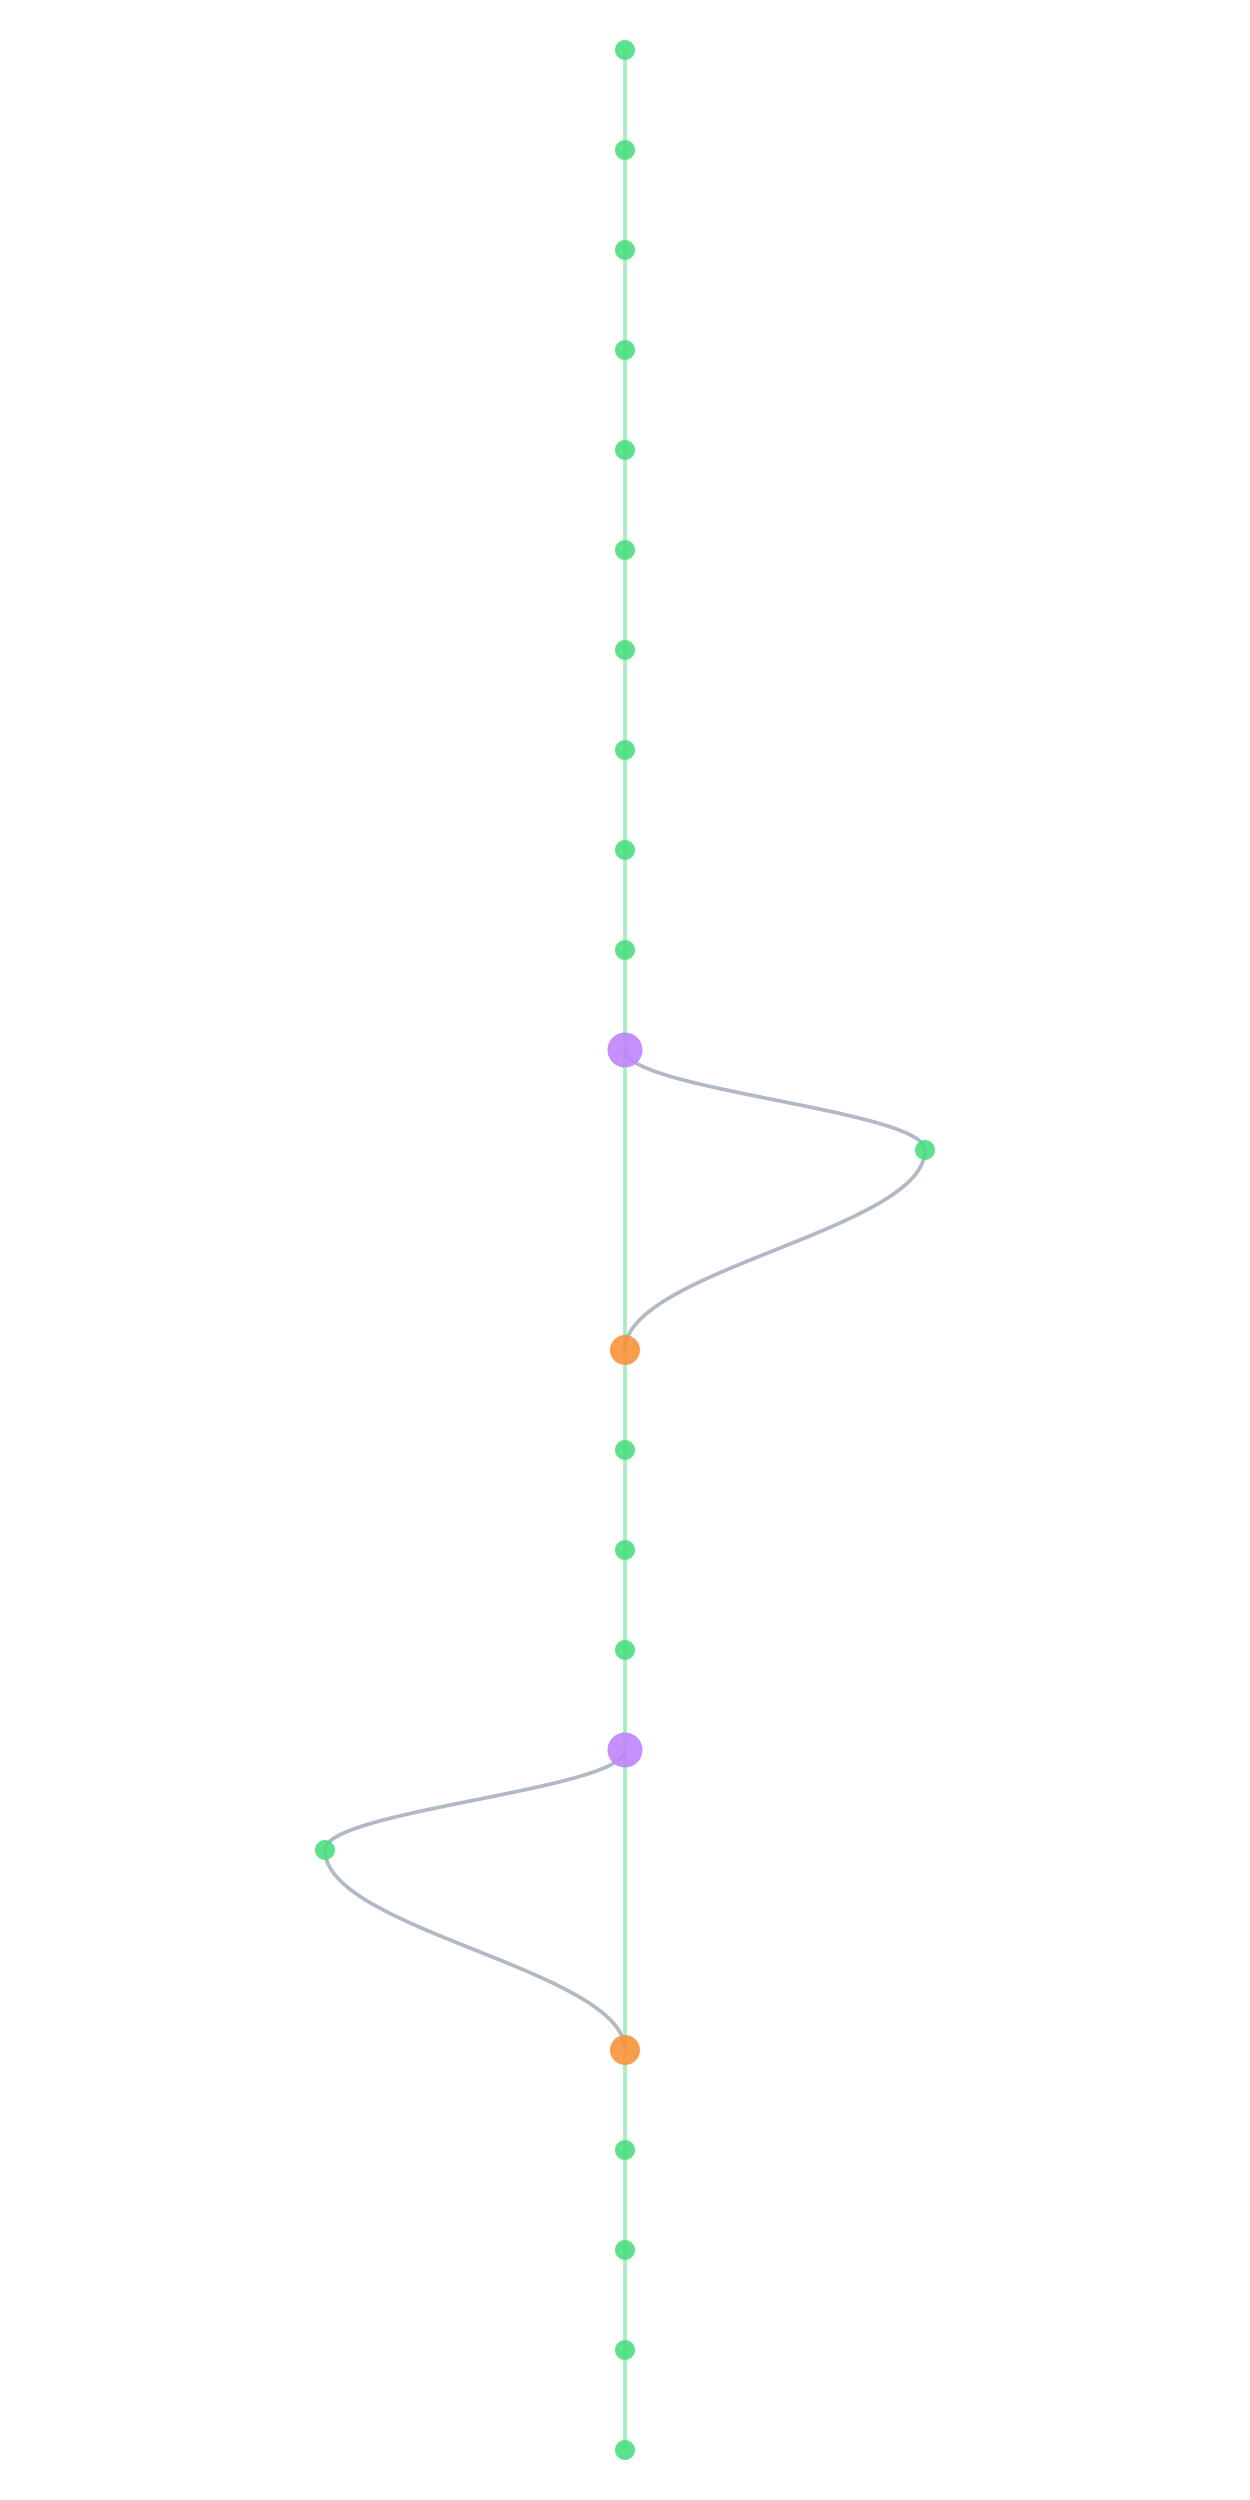
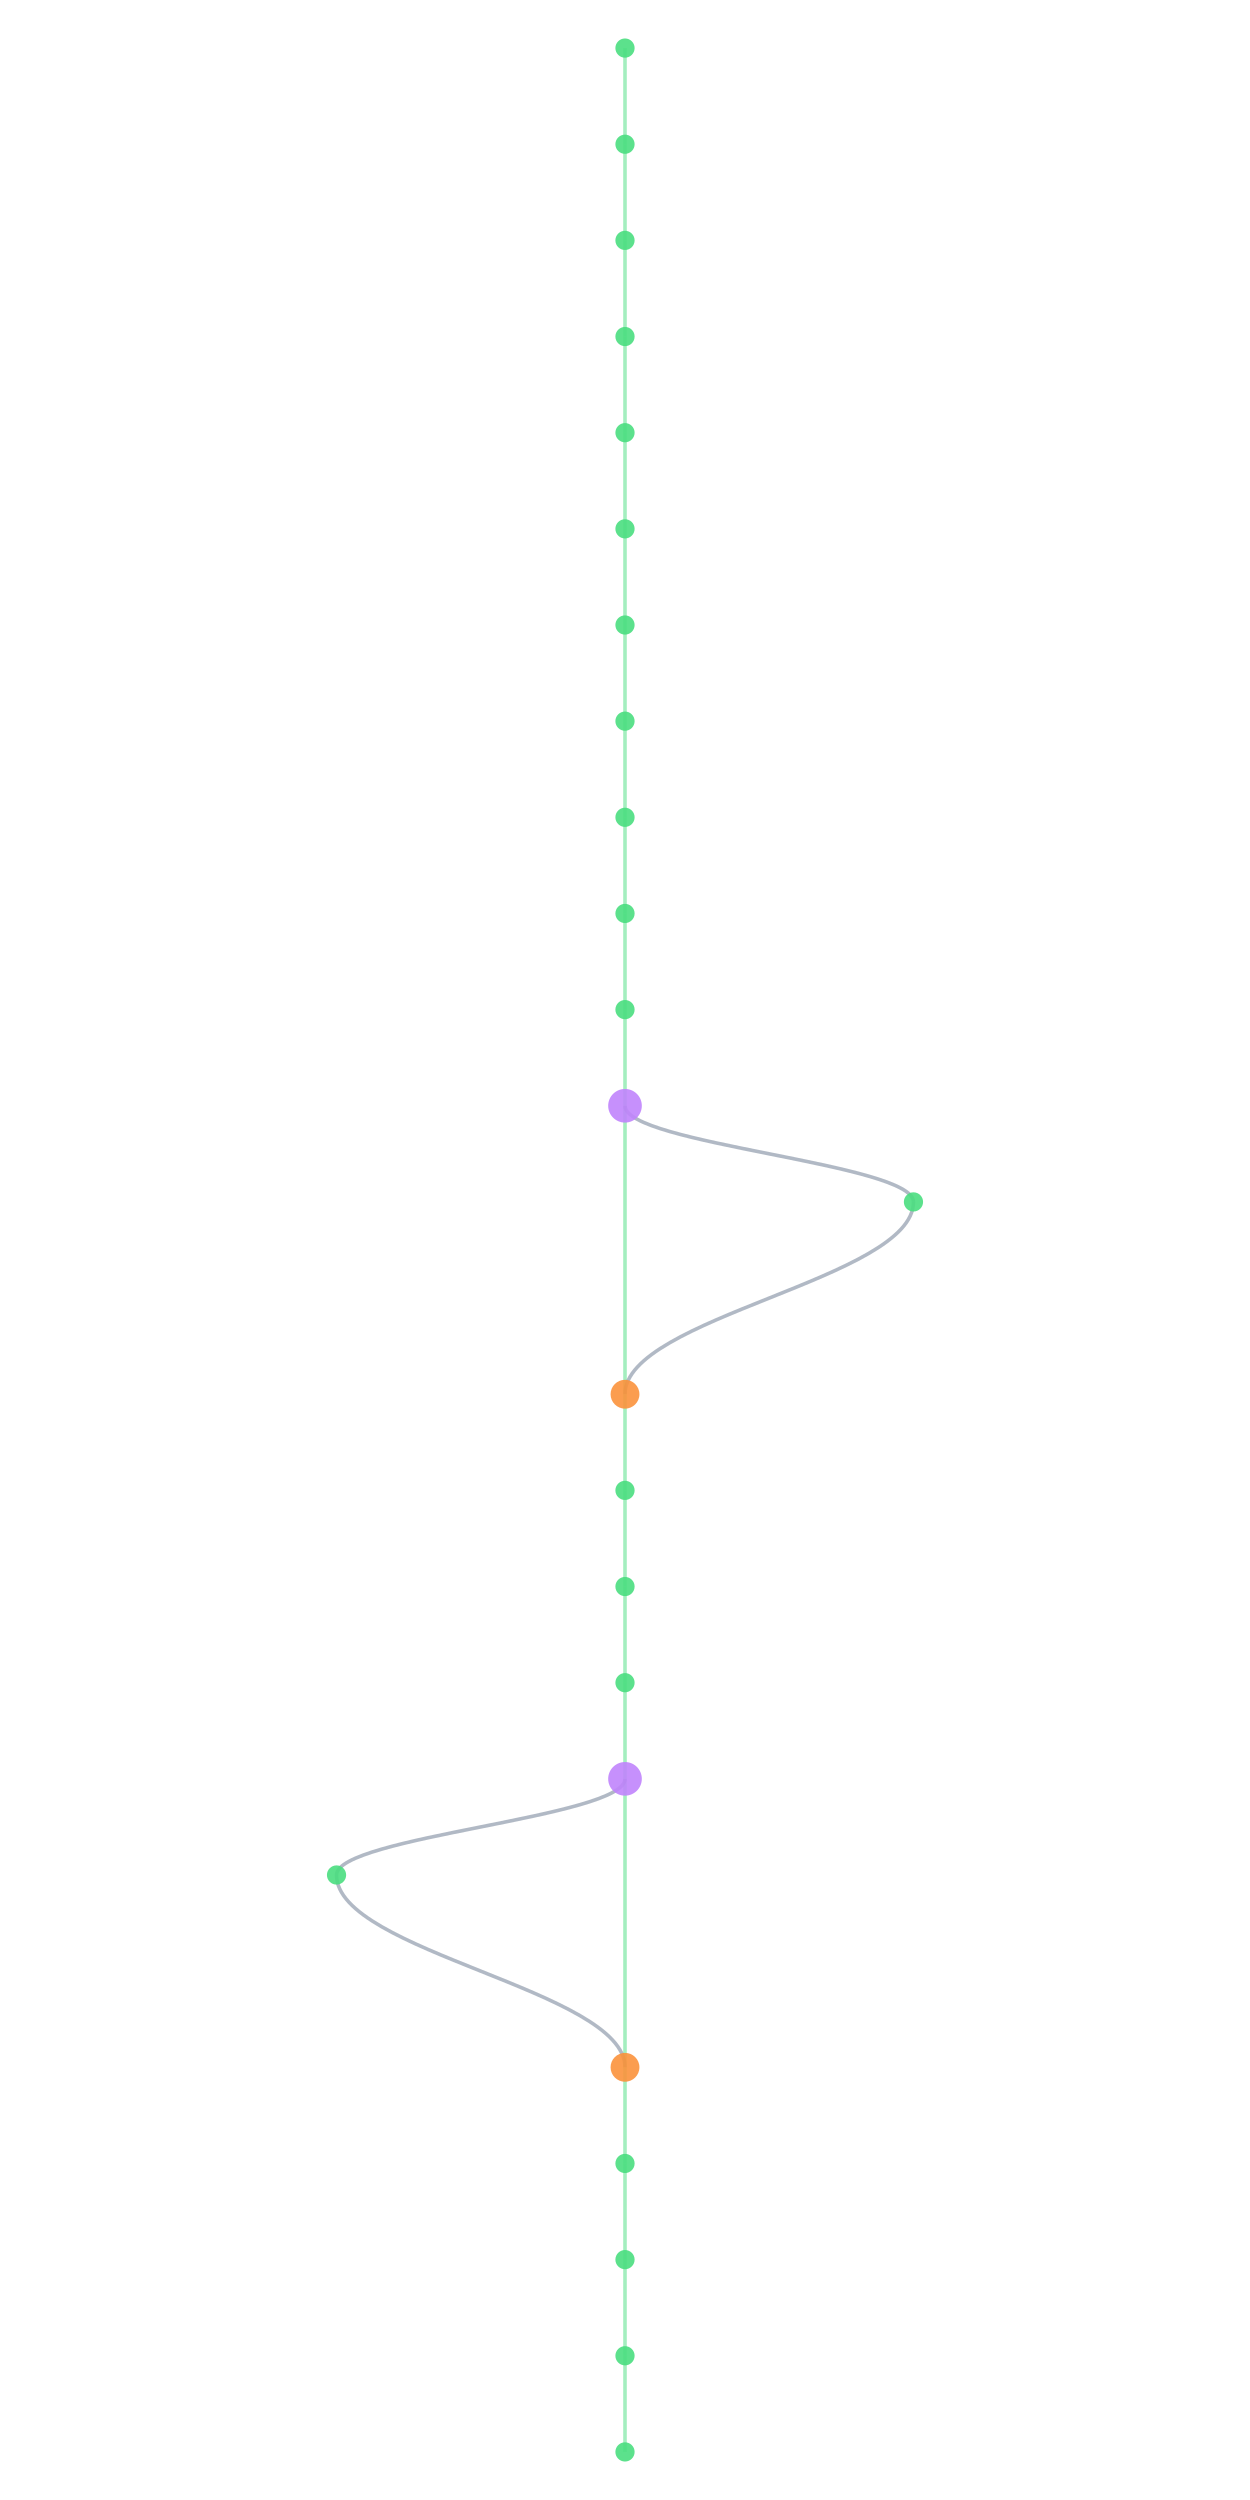
- <svg xmlns="http://www.w3.org/2000/svg" width="300" height="600" viewBox="460 40 280 1000">
+ <svg xmlns="http://www.w3.org/2000/svg" width="300" height="600" viewBox="460 40 280 1040">
  <style>
    @keyframes sway {
      0%   { transform: translateX(0); }
      25%  { transform: translateX(3px); }
      50%  { transform: translateX(-2px); }
      75%  { transform: translateX(4px); }
      100% { transform: translateX(0); }
    }
    .mini-node { animation: sway 4s ease-in-out infinite; }
    .mini-line { stroke-width: 1.5; fill: none; opacity: 0.5; }
  </style>
  <rect width="100%" height="100%" fill="#0a0a1a" rx="6" />
  <g class="mini-node">
    <line class="mini-line" stroke="#4ade80" x1="600" y1="60" x2="600" y2="100" />
    <line class="mini-line" stroke="#4ade80" x1="600" y1="100" x2="600" y2="140" />
    <line class="mini-line" stroke="#4ade80" x1="600" y1="140" x2="600" y2="180" />
    <line class="mini-line" stroke="#4ade80" x1="600" y1="180" x2="600" y2="220" />
    <line class="mini-line" stroke="#4ade80" x1="600" y1="220" x2="600" y2="260" />
    <line class="mini-line" stroke="#4ade80" x1="600" y1="260" x2="600" y2="300" />
    <line class="mini-line" stroke="#4ade80" x1="600" y1="300" x2="600" y2="340" />
    <line class="mini-line" stroke="#4ade80" x1="600" y1="340" x2="600" y2="380" />
    <line class="mini-line" stroke="#4ade80" x1="600" y1="380" x2="600" y2="420" />
    <line class="mini-line" stroke="#4ade80" x1="600" y1="420" x2="600" y2="460" />
-     <line class="mini-line" stroke="#4ade80" x1="600" y1="460" x2="600" y2="580" />
-     <path class="mini-line" stroke="#64748b" d="M 600 460 C 600 476, 720 484, 720 500" />
-     <path class="mini-line" stroke="#64748b" d="M 720 500 C 720 532, 600 548, 600 580" />
-     <line class="mini-line" stroke="#4ade80" x1="600" y1="580" x2="600" y2="620" />
+     <line class="mini-line" stroke="#4ade80" x1="600" y1="460" x2="600" y2="500" />
+     <line class="mini-line" stroke="#4ade80" x1="600" y1="500" x2="600" y2="620" />
+     <path class="mini-line" stroke="#64748b" d="M 600 500 C 600 516, 720 524, 720 540" />
+     <path class="mini-line" stroke="#64748b" d="M 720 540 C 720 572, 600 588, 600 620" />
    <line class="mini-line" stroke="#4ade80" x1="600" y1="620" x2="600" y2="660" />
    <line class="mini-line" stroke="#4ade80" x1="600" y1="660" x2="600" y2="700" />
    <line class="mini-line" stroke="#4ade80" x1="600" y1="700" x2="600" y2="740" />
-     <line class="mini-line" stroke="#4ade80" x1="600" y1="740" x2="600" y2="860" />
-     <path class="mini-line" stroke="#64748b" d="M 600 740 C 600 756, 480 764, 480 780" />
-     <path class="mini-line" stroke="#64748b" d="M 480 780 C 480 812, 600 828, 600 860" />
-     <line class="mini-line" stroke="#4ade80" x1="600" y1="860" x2="600" y2="900" />
+     <line class="mini-line" stroke="#4ade80" x1="600" y1="740" x2="600" y2="780" />
+     <line class="mini-line" stroke="#4ade80" x1="600" y1="780" x2="600" y2="900" />
+     <path class="mini-line" stroke="#64748b" d="M 600 780 C 600 796, 480 804, 480 820" />
+     <path class="mini-line" stroke="#64748b" d="M 480 820 C 480 852, 600 868, 600 900" />
    <line class="mini-line" stroke="#4ade80" x1="600" y1="900" x2="600" y2="940" />
    <line class="mini-line" stroke="#4ade80" x1="600" y1="940" x2="600" y2="980" />
    <line class="mini-line" stroke="#4ade80" x1="600" y1="980" x2="600" y2="1020" />
+     <line class="mini-line" stroke="#4ade80" x1="600" y1="1020" x2="600" y2="1060" />
    <circle cx="600" cy="60" r="4" fill="#4ade80" opacity="0.9" />
    <circle cx="600" cy="100" r="4" fill="#4ade80" opacity="0.9" />
    <circle cx="600" cy="140" r="4" fill="#4ade80" opacity="0.9" />
    <circle cx="600" cy="180" r="4" fill="#4ade80" opacity="0.9" />
    <circle cx="600" cy="220" r="4" fill="#4ade80" opacity="0.9" />
    <circle cx="600" cy="260" r="4" fill="#4ade80" opacity="0.9" />
    <circle cx="600" cy="300" r="4" fill="#4ade80" opacity="0.9" />
    <circle cx="600" cy="340" r="4" fill="#4ade80" opacity="0.9" />
    <circle cx="600" cy="380" r="4" fill="#4ade80" opacity="0.9" />
    <circle cx="600" cy="420" r="4" fill="#4ade80" opacity="0.9" />
-     <circle cx="600" cy="460" r="7" fill="#c084fc" opacity="0.9" />
-     <circle cx="720" cy="500" r="4" fill="#4ade80" opacity="0.9" />
-     <circle cx="600" cy="580" r="6" fill="#fb923c" opacity="0.9" />
-     <circle cx="600" cy="620" r="4" fill="#4ade80" opacity="0.9" />
+     <circle cx="600" cy="460" r="4" fill="#4ade80" opacity="0.9" />
+     <circle cx="600" cy="500" r="7" fill="#c084fc" opacity="0.9" />
+     <circle cx="720" cy="540" r="4" fill="#4ade80" opacity="0.9" />
+     <circle cx="600" cy="620" r="6" fill="#fb923c" opacity="0.9" />
    <circle cx="600" cy="660" r="4" fill="#4ade80" opacity="0.9" />
    <circle cx="600" cy="700" r="4" fill="#4ade80" opacity="0.9" />
-     <circle cx="600" cy="740" r="7" fill="#c084fc" opacity="0.9" />
-     <circle cx="480" cy="780" r="4" fill="#4ade80" opacity="0.9" />
-     <circle cx="600" cy="860" r="6" fill="#fb923c" opacity="0.9" />
-     <circle cx="600" cy="900" r="4" fill="#4ade80" opacity="0.9" />
+     <circle cx="600" cy="740" r="4" fill="#4ade80" opacity="0.9" />
+     <circle cx="600" cy="780" r="7" fill="#c084fc" opacity="0.9" />
+     <circle cx="480" cy="820" r="4" fill="#4ade80" opacity="0.9" />
+     <circle cx="600" cy="900" r="6" fill="#fb923c" opacity="0.9" />
    <circle cx="600" cy="940" r="4" fill="#4ade80" opacity="0.9" />
    <circle cx="600" cy="980" r="4" fill="#4ade80" opacity="0.9" />
    <circle cx="600" cy="1020" r="4" fill="#4ade80" opacity="0.9" />
+     <circle cx="600" cy="1060" r="4" fill="#4ade80" opacity="0.9" />
  </g>
</svg>
